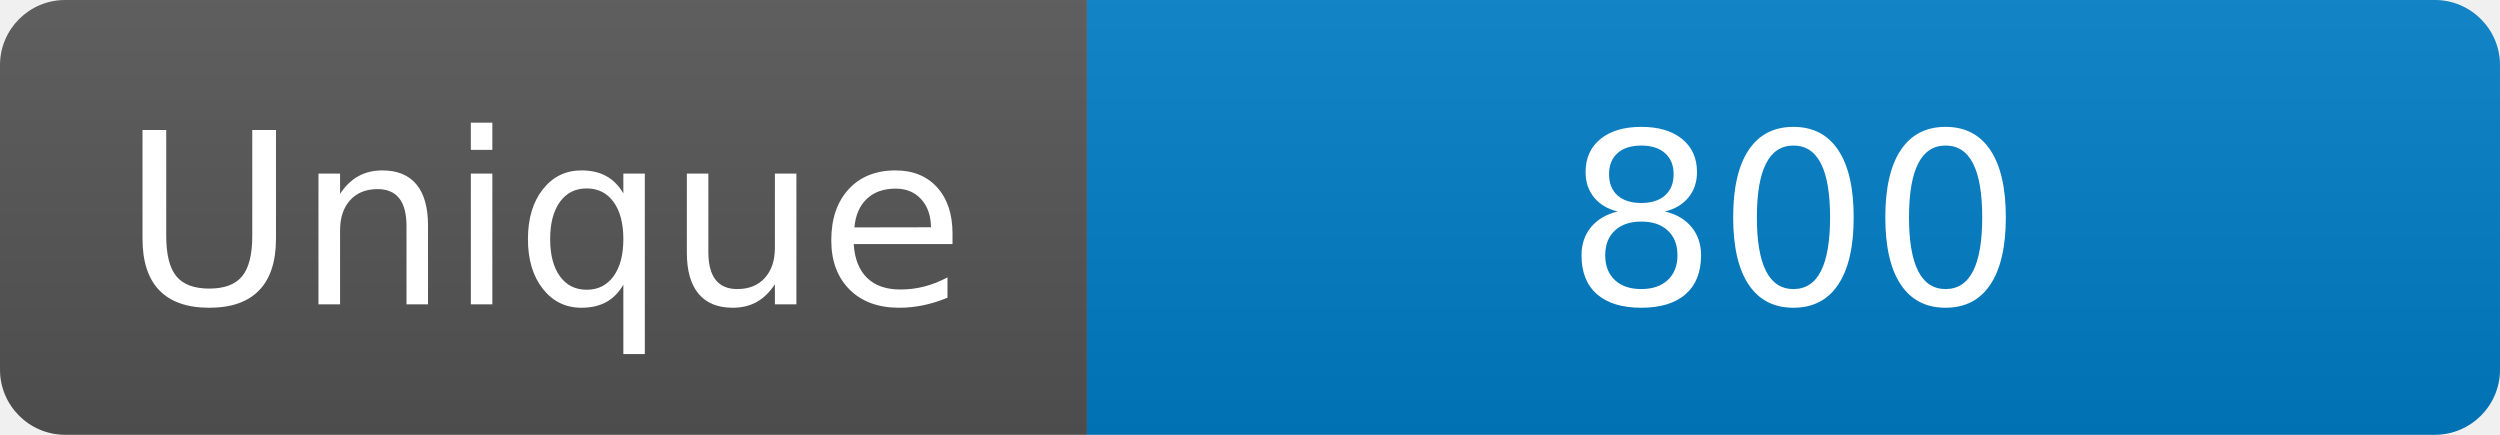
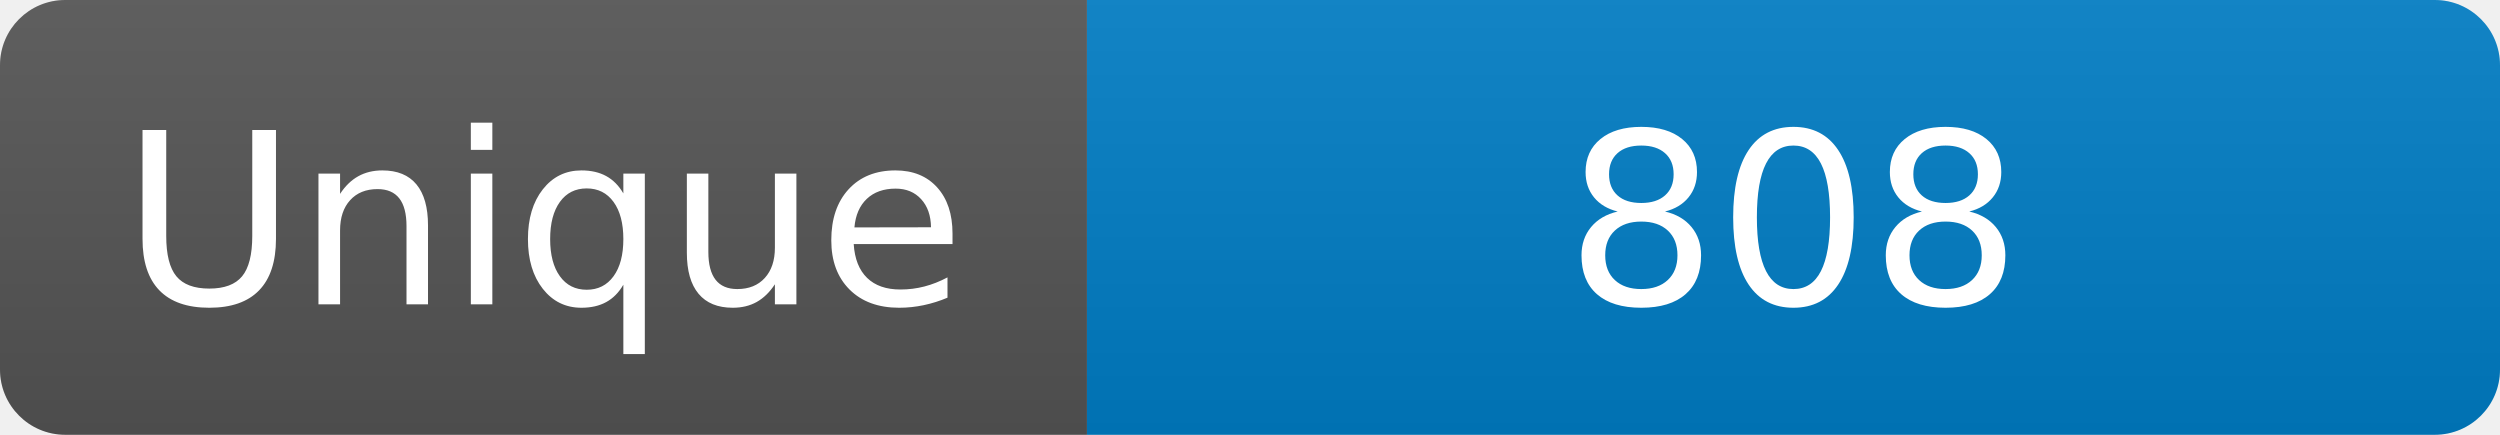
<svg xmlns="http://www.w3.org/2000/svg" width="115" height="20" role="img" aria-label="Maintained?: yes">
  <linearGradient id="s" x2="0" y2="100%">
    <stop offset="0" stop-color="#bbb" stop-opacity=".1" />
    <stop offset="1" stop-opacity=".1" />
  </linearGradient>
  <clipPath id="r">
    <rect width="115" height="20" rx="3" fill="#fff" />
  </clipPath>
  <g clip-path="url(#r)">
    <rect width="50" height="20" fill="#555" />
    <rect x="50" width="160" height="20" fill="#007ec6" />
    <rect width="115" height="20" fill="url(#s)" />
  </g>
  <g fill="#fff" text-anchor="middle" font-family="Verdana,Geneva,DejaVu Sans,sans-serif" font-size="110">
    <text x="250" y="140" transform="scale(.1)" fill="#fff">Unique</text>
-     <text x="825" y="140" transform="scale(.1)" fill="#fff">800</text>
+     <text x="825" y="140" transform="scale(.1)" fill="#fff">808</text>
  </g>
</svg>
